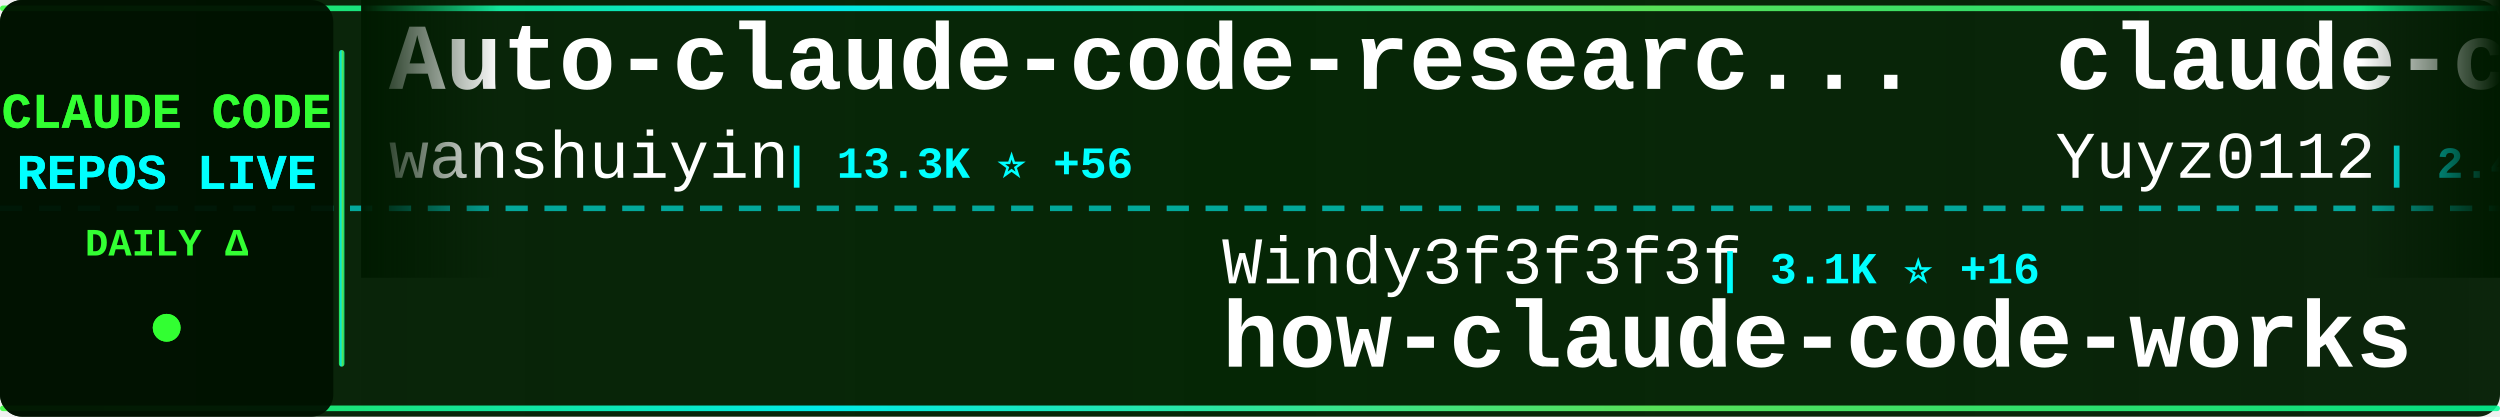
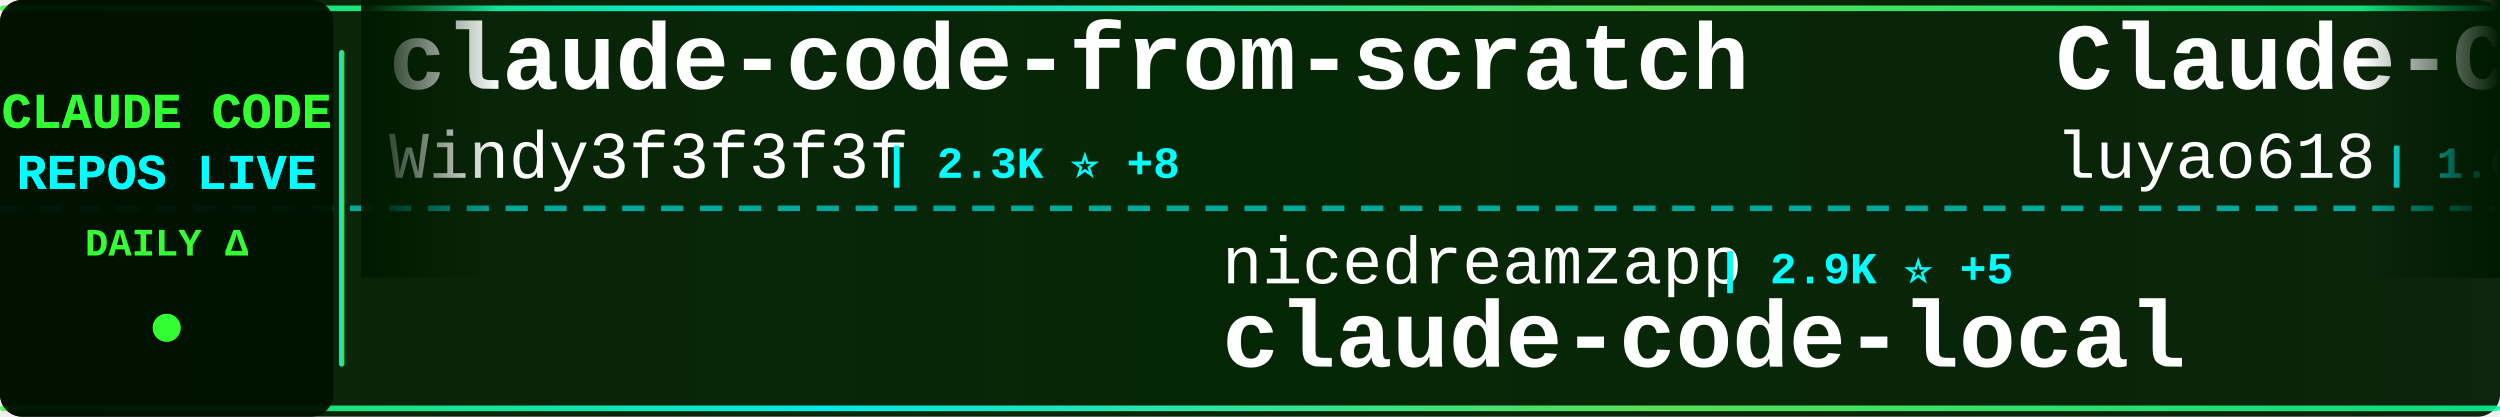
<svg xmlns="http://www.w3.org/2000/svg" width="900" height="150">
  <defs>
    <linearGradient id="tickerBg" x1="0%" y1="0%" x2="100%" y2="0%">
      <stop offset="0%" style="stop-color:#001a00;stop-opacity:0.95" />
      <stop offset="50%" style="stop-color:#002200;stop-opacity:0.98" />
      <stop offset="100%" style="stop-color:#001a00;stop-opacity:0.95" />
    </linearGradient>
    <linearGradient id="borderGrad" x1="0%" y1="0%" x2="100%" y2="0%">
      <stop offset="0%" style="stop-color:#33ff33;stop-opacity:0.85">
        <animate attributeName="stop-opacity" values="0.85;1;0.85" dur="2s" repeatCount="indefinite" />
      </stop>
      <stop offset="33%" style="stop-color:#00ffff;stop-opacity:0.9">
        <animate attributeName="stop-opacity" values="0.9;1;0.9" dur="2.2s" repeatCount="indefinite" />
      </stop>
      <stop offset="66%" style="stop-color:#66ff66;stop-opacity:0.85">
        <animate attributeName="stop-opacity" values="0.85;1;0.85" dur="1.8s" repeatCount="indefinite" />
      </stop>
      <stop offset="100%" style="stop-color:#00ff99;stop-opacity:0.85">
        <animate attributeName="stop-opacity" values="0.85;1;0.85" dur="2s" repeatCount="indefinite" />
      </stop>
    </linearGradient>
    <filter id="textGlow">
      <feGaussianBlur stdDeviation="0.1" result="coloredBlur" />
      <feMerge>
        <feMergeNode in="coloredBlur" />
        <feMergeNode in="SourceGraphic" />
      </feMerge>
    </filter>
    <filter id="metricGlow">
      <feGaussianBlur stdDeviation="0.2" result="coloredBlur" />
      <feMerge>
        <feMergeNode in="coloredBlur" />
        <feMergeNode in="SourceGraphic" />
      </feMerge>
    </filter>
    <linearGradient id="leftFade" x1="0%" y1="0%" x2="100%" y2="0%">
      <stop offset="0%" style="stop-color:#001a00;stop-opacity:1" />
      <stop offset="100%" style="stop-color:#001a00;stop-opacity:0" />
    </linearGradient>
    <linearGradient id="rightFade" x1="0%" y1="0%" x2="100%" y2="0%">
      <stop offset="0%" style="stop-color:#001a00;stop-opacity:0" />
      <stop offset="100%" style="stop-color:#001a00;stop-opacity:1" />
    </linearGradient>
  </defs>
  <rect width="900" height="150" fill="url(#tickerBg)" rx="8" />
  <rect x="0" y="2" width="900" height="2" fill="url(#borderGrad)" rx="1" />
  <rect x="0" y="146" width="900" height="2" fill="url(#borderGrad)" rx="1" />
  <line x1="0" y1="75" x2="900" y2="75" stroke="#00ffff" stroke-width="2" stroke-dasharray="8 6" opacity="0.6" />
  <rect x="0" y="0" width="120" height="150" fill="#001100" opacity="0.95" rx="8" />
  <text x="60" y="46" font-family="'Courier New', monospace" font-size="18" font-weight="bold" fill="#33ff33" text-anchor="middle" filter="url(#textGlow)">
    CLAUDE CODE
  </text>
  <text x="60" y="68" font-family="'Courier New', monospace" font-size="18" font-weight="bold" fill="#00ffff" text-anchor="middle" filter="url(#textGlow)">
    REPOS LIVE
  </text>
  <text x="60" y="92" font-family="'Courier New', monospace" font-size="14" font-weight="bold" fill="#33ff33" text-anchor="middle">
    DAILY Δ
  </text>
  <circle cx="60" cy="118" r="5" fill="#33ff33" filter="url(#metricGlow)">
    <animate attributeName="r" values="4;6;4" dur="1.5s" repeatCount="indefinite" />
    <animate attributeName="opacity" values="0.6;1;0.6" dur="1.5s" repeatCount="indefinite" />
  </circle>
  <rect x="122" y="18" width="2" height="114" fill="url(#borderGrad)" rx="1" />
  <clipPath id="tickerClip">
    <rect x="130" y="0" width="770" height="150" />
  </clipPath>
  <g clip-path="url(#tickerClip)">
    <g id="tickerItems">
      <animateTransform attributeName="transform" attributeType="XML" type="translate" from="0 0" to="-3000 0" dur="54s" repeatCount="indefinite" />
      <g transform="translate(0, 0)">
-         <text x="140" y="32" font-family="'Courier New', monospace" font-size="34" font-weight="bold" fill="#ffffff">Auto-claude-code-researc...</text>
-         <text x="140" y="64" font-family="'Courier New', monospace" font-size="24" font-weight="normal" fill="#ffffff" opacity="1.0">wanshuiyin</text>
-         <text x="282" y="64" font-family="'Courier New', monospace" font-size="16" font-weight="bold" fill="#00ffff"> | 13.3K ⭐ +56</text>
+         <text x="140" y="32" font-family="'Courier New', monospace" font-size="34" font-weight="bold" fill="#ffffff">claude-code-from-scratch</text>
+         <text x="140" y="64" font-family="'Courier New', monospace" font-size="24" font-weight="normal" fill="#ffffff" opacity="1.0">Windy3f3f3f3f</text>
+         <text x="318" y="64" font-family="'Courier New', monospace" font-size="16" font-weight="bold" fill="#00ffff"> | 2.3K ⭐ +8</text>
      </g>
      <g transform="translate(300, 0)">
-         <text x="140" y="102" font-family="'Courier New', monospace" font-size="24" font-weight="normal" fill="#ffffff" opacity="1.0">Windy3f3f3f3f</text>
-         <text x="318" y="102" font-family="'Courier New', monospace" font-size="16" font-weight="bold" fill="#00ffff"> | 3.1K ⭐ +16</text>
-         <text x="140" y="132" font-family="'Courier New', monospace" font-size="34" font-weight="bold" fill="#ffffff">how-claude-code-works</text>
+         <text x="140" y="102" font-family="'Courier New', monospace" font-size="24" font-weight="normal" fill="#ffffff" opacity="1.0">nicedreamzapp</text>
+         <text x="318" y="102" font-family="'Courier New', monospace" font-size="16" font-weight="bold" fill="#00ffff"> | 2.9K ⭐ +5</text>
+         <text x="140" y="132" font-family="'Courier New', monospace" font-size="34" font-weight="bold" fill="#ffffff">claude-code-local</text>
      </g>
      <g transform="translate(600, 0)">
-         <text x="140" y="32" font-family="'Courier New', monospace" font-size="34" font-weight="bold" fill="#ffffff">claude-code-reverse</text>
-         <text x="140" y="64" font-family="'Courier New', monospace" font-size="24" font-weight="normal" fill="#ffffff" opacity="1.0">Yuyz0112</text>
-         <text x="258" y="64" font-family="'Courier New', monospace" font-size="16" font-weight="bold" fill="#00ffff"> | 2.4K ⭐</text>
+         <text x="140" y="32" font-family="'Courier New', monospace" font-size="34" font-weight="bold" fill="#ffffff">Claude-Code-Source-Study</text>
+         <text x="140" y="64" font-family="'Courier New', monospace" font-size="24" font-weight="normal" fill="#ffffff" opacity="1.0">luyao618</text>
+         <text x="258" y="64" font-family="'Courier New', monospace" font-size="16" font-weight="bold" fill="#00ffff"> | 1.6K ⭐ +5</text>
      </g>
      <g transform="translate(900, 0)">
-         <text x="140" y="102" font-family="'Courier New', monospace" font-size="24" font-weight="normal" fill="#ffffff" opacity="1.0">pengchengneo</text>
-         <text x="306" y="102" font-family="'Courier New', monospace" font-size="16" font-weight="bold" fill="#00ffff"> | 1.6K ⭐ +4</text>
-         <text x="140" y="132" font-family="'Courier New', monospace" font-size="34" font-weight="bold" fill="#ffffff">Claude-Code</text>
+         <text x="140" y="102" font-family="'Courier New', monospace" font-size="24" font-weight="normal" fill="#ffffff" opacity="1.0">Alishahryar1</text>
+         <text x="306" y="102" font-family="'Courier New', monospace" font-size="16" font-weight="bold" fill="#00ffff"> | 39.9K ⭐ +185</text>
+         <text x="140" y="132" font-family="'Courier New', monospace" font-size="34" font-weight="bold" fill="#ffffff">free-claude-code</text>
      </g>
      <g transform="translate(1200, 0)">
-         <text x="140" y="32" font-family="'Courier New', monospace" font-size="34" font-weight="bold" fill="#ffffff">Claude-Code</text>
-         <text x="140" y="64" font-family="'Courier New', monospace" font-size="24" font-weight="normal" fill="#ffffff" opacity="1.0">OrcaWhisper</text>
-         <text x="294" y="64" font-family="'Courier New', monospace" font-size="16" font-weight="bold" fill="#00ffff"> | 83 ⭐</text>
+         <text x="140" y="32" font-family="'Courier New', monospace" font-size="34" font-weight="bold" fill="#ffffff">claude-code-proxy</text>
+         <text x="140" y="64" font-family="'Courier New', monospace" font-size="24" font-weight="normal" fill="#ffffff" opacity="1.0">fuergaosi233</text>
+         <text x="306" y="64" font-family="'Courier New', monospace" font-size="16" font-weight="bold" fill="#00ffff"> | 2.7K ⭐ +8</text>
      </g>
      <g transform="translate(1500, 0)">
-         <text x="140" y="102" font-family="'Courier New', monospace" font-size="24" font-weight="normal" fill="#ffffff" opacity="1.0">feiskyer</text>
-         <text x="258" y="102" font-family="'Courier New', monospace" font-size="16" font-weight="bold" fill="#00ffff"> | 1.6K ⭐ +1</text>
-         <text x="140" y="132" font-family="'Courier New', monospace" font-size="34" font-weight="bold" fill="#ffffff">claude-code-settings</text>
+         <text x="140" y="102" font-family="'Courier New', monospace" font-size="24" font-weight="normal" fill="#ffffff" opacity="1.0">lorryjovens-hub</text>
+         <text x="342" y="102" font-family="'Courier New', monospace" font-size="16" font-weight="bold" fill="#00ffff"> | 1.7K ⭐</text>
+         <text x="140" y="132" font-family="'Courier New', monospace" font-size="34" font-weight="bold" fill="#ffffff">claude-code-rust</text>
      </g>
      <g transform="translate(1800, 0)">
-         <text x="140" y="32" font-family="'Courier New', monospace" font-size="34" font-weight="bold" fill="#ffffff">claude-code-rust</text>
-         <text x="140" y="64" font-family="'Courier New', monospace" font-size="24" font-weight="normal" fill="#ffffff" opacity="1.0">lorryjovens-hub</text>
-         <text x="342" y="64" font-family="'Courier New', monospace" font-size="16" font-weight="bold" fill="#00ffff"> | 1.7K ⭐</text>
+         <text x="140" y="32" font-family="'Courier New', monospace" font-size="34" font-weight="bold" fill="#ffffff">sc-claude-code-files</text>
+         <text x="140" y="64" font-family="'Courier New', monospace" font-size="24" font-weight="normal" fill="#ffffff" opacity="1.0">https-deeplearning-ai</text>
+         <text x="414" y="64" font-family="'Courier New', monospace" font-size="16" font-weight="bold" fill="#00ffff"> | 533 ⭐</text>
      </g>
      <g transform="translate(2100, 0)">
-         <text x="140" y="102" font-family="'Courier New', monospace" font-size="24" font-weight="normal" fill="#ffffff" opacity="1.0">LING71671</text>
-         <text x="270" y="102" font-family="'Courier New', monospace" font-size="16" font-weight="bold" fill="#00ffff"> | 916 ⭐ +2</text>
-         <text x="140" y="132" font-family="'Courier New', monospace" font-size="34" font-weight="bold" fill="#ffffff">Open-ClaudeCode</text>
+         <text x="140" y="102" font-family="'Courier New', monospace" font-size="24" font-weight="normal" fill="#ffffff" opacity="1.0">sugyan</text>
+         <text x="234" y="102" font-family="'Courier New', monospace" font-size="16" font-weight="bold" fill="#00ffff"> | 1.1K ⭐</text>
+         <text x="140" y="132" font-family="'Courier New', monospace" font-size="34" font-weight="bold" fill="#ffffff">claude-code-webui</text>
      </g>
      <g transform="translate(2400, 0)">
-         <text x="140" y="32" font-family="'Courier New', monospace" font-size="34" font-weight="bold" fill="#ffffff">claude-code-harness</text>
-         <text x="140" y="64" font-family="'Courier New', monospace" font-size="24" font-weight="normal" fill="#ffffff" opacity="1.0">Chachamaru127</text>
-         <text x="318" y="64" font-family="'Courier New', monospace" font-size="16" font-weight="bold" fill="#00ffff"> | 3.0K ⭐ +4</text>
+         <text x="140" y="32" font-family="'Courier New', monospace" font-size="34" font-weight="bold" fill="#ffffff">claude-code-source-code-...</text>
+         <text x="140" y="64" font-family="'Courier New', monospace" font-size="24" font-weight="normal" fill="#ffffff" opacity="1.0">ghuntley</text>
+         <text x="258" y="64" font-family="'Courier New', monospace" font-size="16" font-weight="bold" fill="#00ffff"> | 987 ⭐</text>
      </g>
      <g transform="translate(2700, 0)">
-         <text x="140" y="102" font-family="'Courier New', monospace" font-size="24" font-weight="normal" fill="#ffffff" opacity="1.0">edmund-io</text>
-         <text x="270" y="102" font-family="'Courier New', monospace" font-size="16" font-weight="bold" fill="#00ffff"> | 1.5K ⭐</text>
-         <text x="140" y="132" font-family="'Courier New', monospace" font-size="34" font-weight="bold" fill="#ffffff">edmunds-claude-code</text>
+         <text x="140" y="102" font-family="'Courier New', monospace" font-size="24" font-weight="normal" fill="#ffffff" opacity="1.0">ChinaSiro</text>
+         <text x="270" y="102" font-family="'Courier New', monospace" font-size="16" font-weight="bold" fill="#00ffff"> | 9.5K ⭐ +8</text>
+         <text x="140" y="132" font-family="'Courier New', monospace" font-size="34" font-weight="bold" fill="#ffffff">claude-code-sourcemap</text>
      </g>
      <g transform="translate(3000, 0)">
-         <text x="140" y="32" font-family="'Courier New', monospace" font-size="34" font-weight="bold" fill="#ffffff">Auto-claude-code-researc...</text>
-         <text x="140" y="64" font-family="'Courier New', monospace" font-size="24" font-weight="normal" fill="#ffffff" opacity="1.0">wanshuiyin</text>
-         <text x="282" y="64" font-family="'Courier New', monospace" font-size="16" font-weight="bold" fill="#00ffff"> | 13.3K ⭐ +56</text>
+         <text x="140" y="32" font-family="'Courier New', monospace" font-size="34" font-weight="bold" fill="#ffffff">claude-code-from-scratch</text>
+         <text x="140" y="64" font-family="'Courier New', monospace" font-size="24" font-weight="normal" fill="#ffffff" opacity="1.0">Windy3f3f3f3f</text>
+         <text x="318" y="64" font-family="'Courier New', monospace" font-size="16" font-weight="bold" fill="#00ffff"> | 2.3K ⭐ +8</text>
      </g>
      <g transform="translate(3300, 0)">
-         <text x="140" y="102" font-family="'Courier New', monospace" font-size="24" font-weight="normal" fill="#ffffff" opacity="1.0">Windy3f3f3f3f</text>
-         <text x="318" y="102" font-family="'Courier New', monospace" font-size="16" font-weight="bold" fill="#00ffff"> | 3.1K ⭐ +16</text>
-         <text x="140" y="132" font-family="'Courier New', monospace" font-size="34" font-weight="bold" fill="#ffffff">how-claude-code-works</text>
+         <text x="140" y="102" font-family="'Courier New', monospace" font-size="24" font-weight="normal" fill="#ffffff" opacity="1.0">nicedreamzapp</text>
+         <text x="318" y="102" font-family="'Courier New', monospace" font-size="16" font-weight="bold" fill="#00ffff"> | 2.9K ⭐ +5</text>
+         <text x="140" y="132" font-family="'Courier New', monospace" font-size="34" font-weight="bold" fill="#ffffff">claude-code-local</text>
      </g>
      <g transform="translate(3600, 0)">
-         <text x="140" y="32" font-family="'Courier New', monospace" font-size="34" font-weight="bold" fill="#ffffff">claude-code-reverse</text>
-         <text x="140" y="64" font-family="'Courier New', monospace" font-size="24" font-weight="normal" fill="#ffffff" opacity="1.0">Yuyz0112</text>
-         <text x="258" y="64" font-family="'Courier New', monospace" font-size="16" font-weight="bold" fill="#00ffff"> | 2.4K ⭐</text>
+         <text x="140" y="32" font-family="'Courier New', monospace" font-size="34" font-weight="bold" fill="#ffffff">Claude-Code-Source-Study</text>
+         <text x="140" y="64" font-family="'Courier New', monospace" font-size="24" font-weight="normal" fill="#ffffff" opacity="1.0">luyao618</text>
+         <text x="258" y="64" font-family="'Courier New', monospace" font-size="16" font-weight="bold" fill="#00ffff"> | 1.6K ⭐ +5</text>
      </g>
      <g transform="translate(3900, 0)">
-         <text x="140" y="102" font-family="'Courier New', monospace" font-size="24" font-weight="normal" fill="#ffffff" opacity="1.0">pengchengneo</text>
-         <text x="306" y="102" font-family="'Courier New', monospace" font-size="16" font-weight="bold" fill="#00ffff"> | 1.6K ⭐ +4</text>
-         <text x="140" y="132" font-family="'Courier New', monospace" font-size="34" font-weight="bold" fill="#ffffff">Claude-Code</text>
+         <text x="140" y="102" font-family="'Courier New', monospace" font-size="24" font-weight="normal" fill="#ffffff" opacity="1.0">Alishahryar1</text>
+         <text x="306" y="102" font-family="'Courier New', monospace" font-size="16" font-weight="bold" fill="#00ffff"> | 39.9K ⭐ +185</text>
+         <text x="140" y="132" font-family="'Courier New', monospace" font-size="34" font-weight="bold" fill="#ffffff">free-claude-code</text>
      </g>
    </g>
  </g>
  <rect x="130" y="0" width="50" height="100" fill="url(#leftFade)" />
  <rect x="850" y="0" width="50" height="100" fill="url(#rightFade)" />
</svg>
